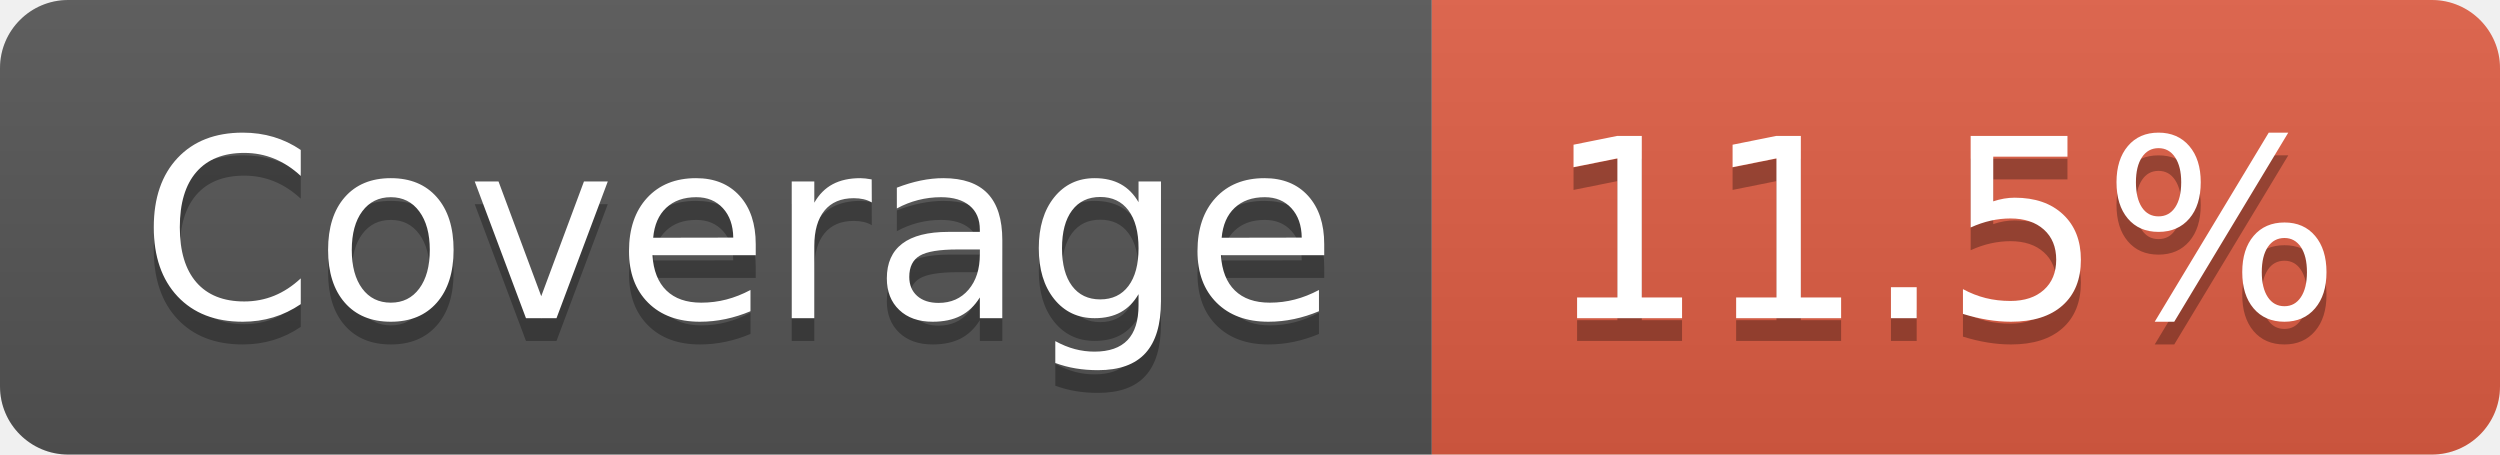
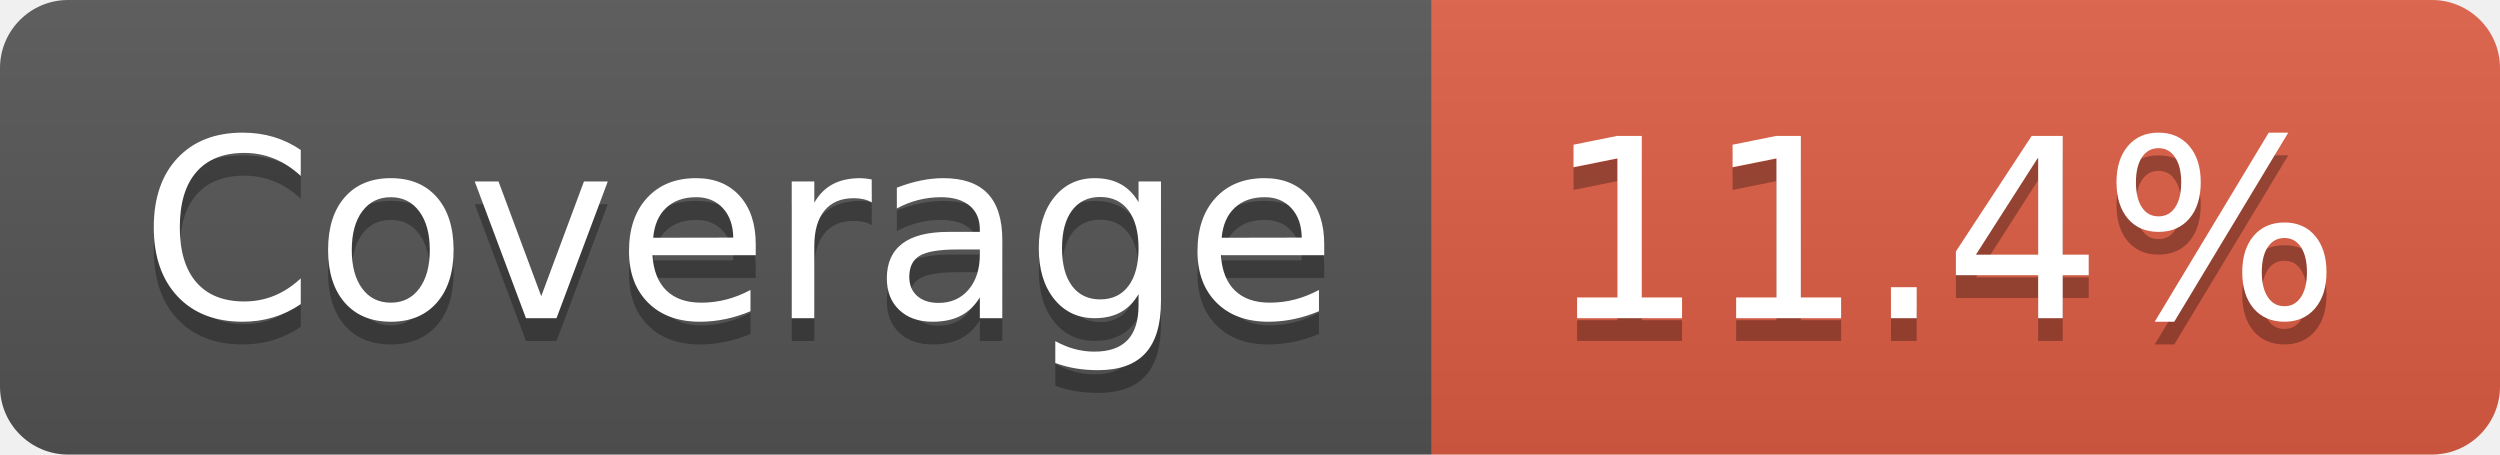
- <svg xmlns="http://www.w3.org/2000/svg" width="110" height="20" role="img" aria-label="Coverage: 11.5%">
+ <svg xmlns="http://www.w3.org/2000/svg" width="110" height="20" role="img" aria-label="Coverage: 11.4%">
  <linearGradient id="s" x2="0" y2="100%">
    <stop offset="0" stop-color="#bbb" stop-opacity=".1" />
    <stop offset="1" stop-opacity=".1" />
  </linearGradient>
  <clipPath id="r">
    <rect width="110" height="20" rx="3" fill="#fff" />
  </clipPath>
  <g clip-path="url(#r)">
    <rect width="63" height="20" fill="#555" />
    <rect x="63" width="47" height="20" fill="#e05d44" />
    <rect width="110" height="20" fill="url(#s)" />
  </g>
  <g fill="#fff" text-anchor="middle" font-family="Verdana,Geneva,DejaVu Sans,sans-serif" text-rendering="geometricPrecision" font-size="110">
    <text aria-hidden="true" x="325" y="150" fill="#010101" fill-opacity=".3" transform="scale(.1)" textLength="530">Coverage</text>
    <text x="325" y="140" transform="scale(.1)" fill="#fff" textLength="530">Coverage</text>
-     <text aria-hidden="true" x="855" y="150" fill="#010101" fill-opacity=".3" transform="scale(.1)" textLength="370">11.5%</text>
-     <text x="855" y="140" transform="scale(.1)" fill="#fff" textLength="370">11.5%</text>
+     <text aria-hidden="true" x="855" y="150" fill="#010101" fill-opacity=".3" transform="scale(.1)" textLength="370">11.4%</text>
+     <text x="855" y="140" transform="scale(.1)" fill="#fff" textLength="370">11.4%</text>
  </g>
</svg>
